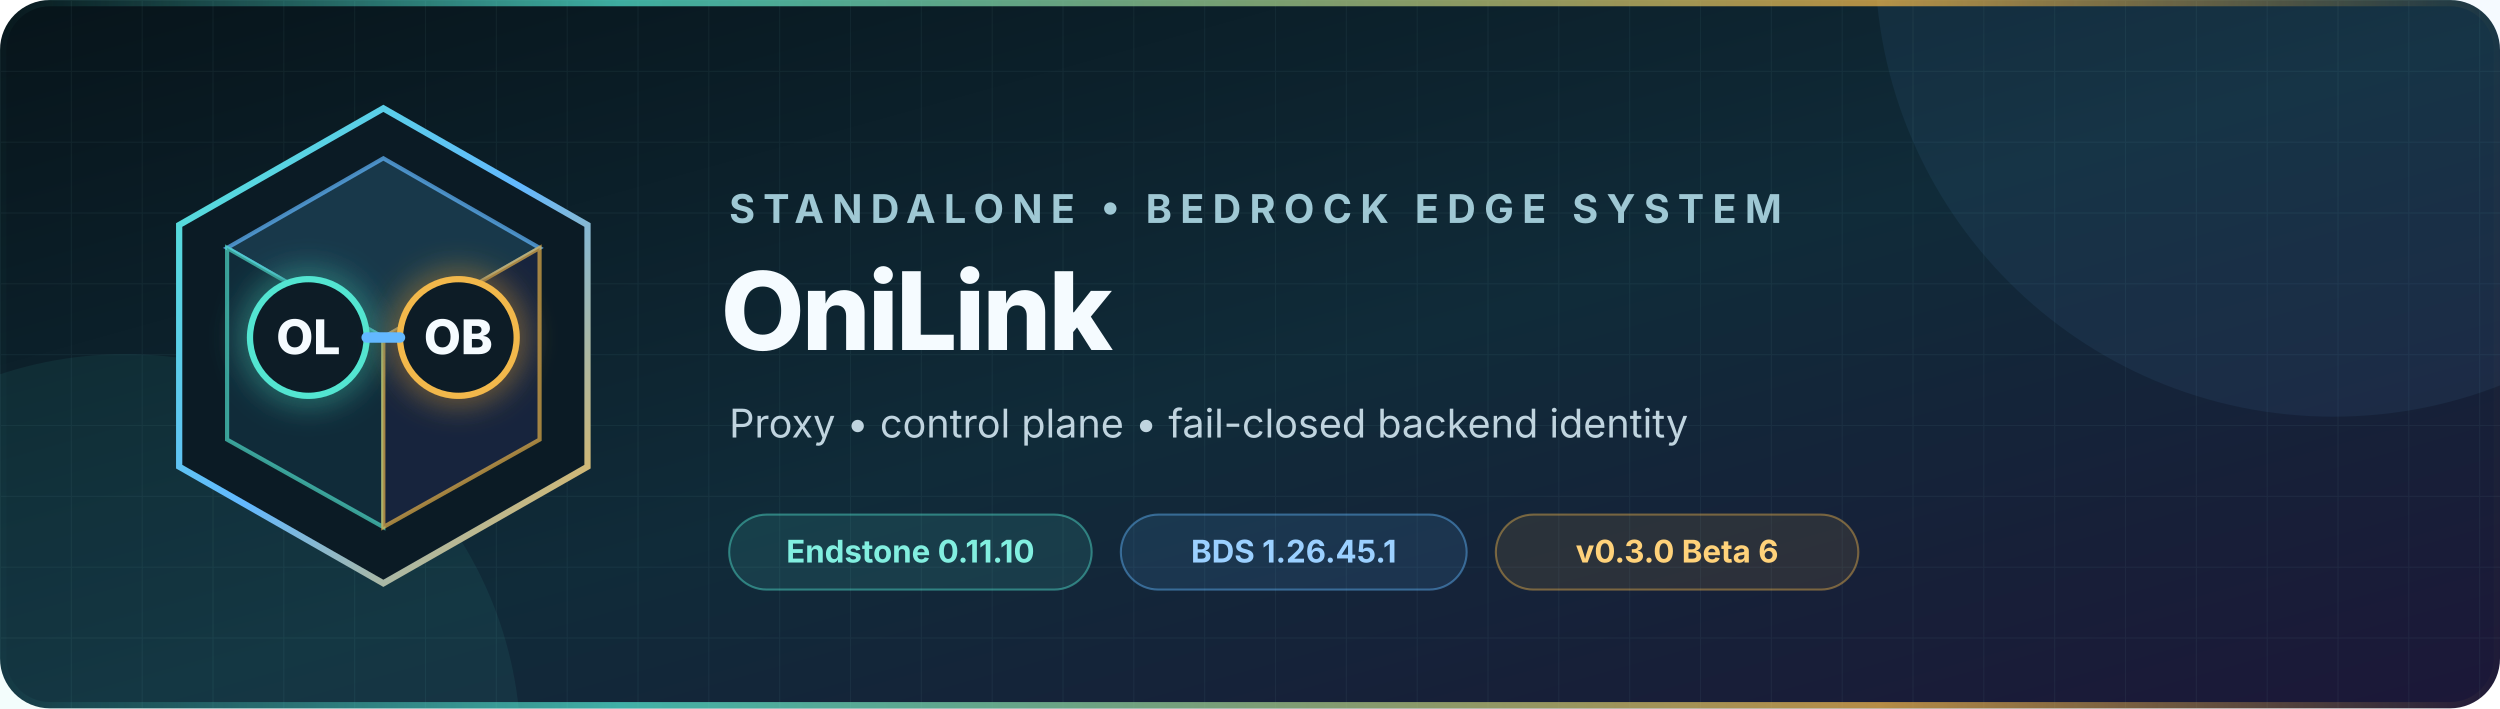
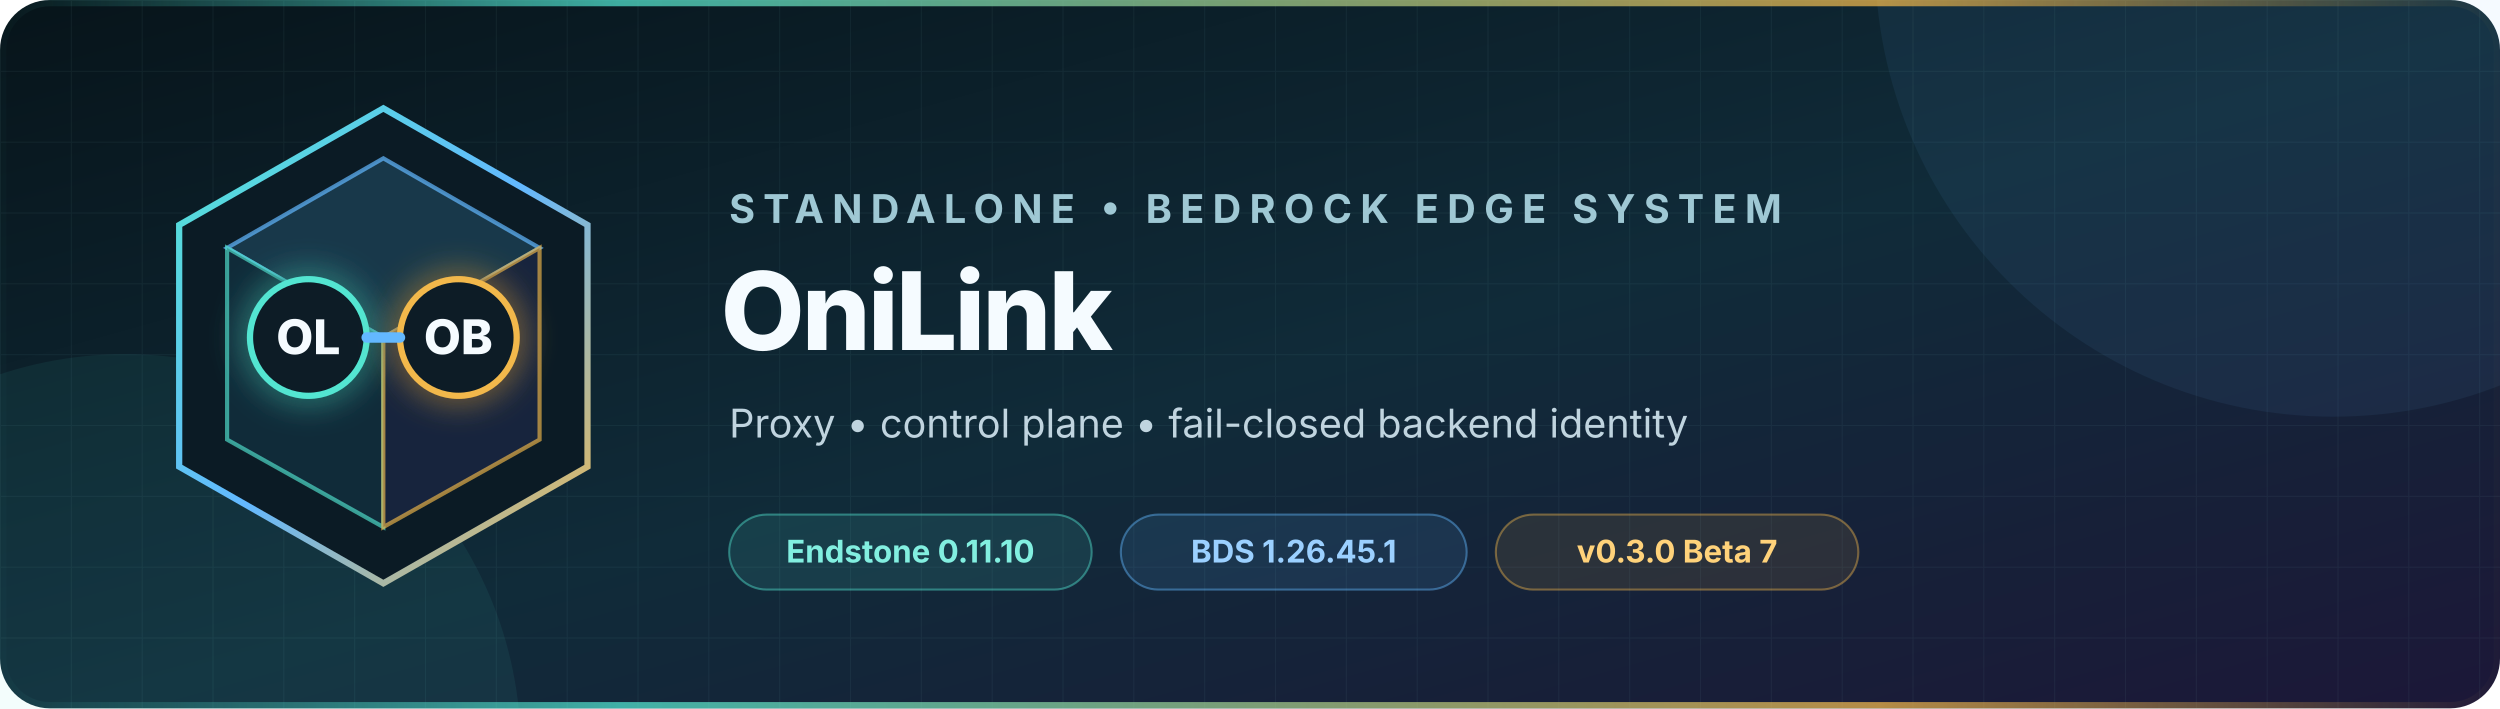
<svg xmlns="http://www.w3.org/2000/svg" width="1200" height="340" viewBox="0 0 1200 340" role="img" aria-labelledby="title description">
  <defs>
    <linearGradient id="background" x1="0" y1="0" x2="1" y2="1">
      <stop offset="0" stop-color="#07141a" />
      <stop offset="0.52" stop-color="#102b39" />
      <stop offset="1" stop-color="#1c1738" />
    </linearGradient>
    <linearGradient id="accent" x1="0" y1="0" x2="1" y2="1">
      <stop offset="0" stop-color="#52e5d1" />
      <stop offset="0.5" stop-color="#63b8ff" />
      <stop offset="1" stop-color="#f2b84b" />
    </linearGradient>
    <linearGradient id="rule" x1="0" y1="0" x2="1" y2="0">
      <stop offset="0" stop-color="#52e5d1" stop-opacity="0" />
      <stop offset="0.25" stop-color="#52e5d1" />
      <stop offset="0.75" stop-color="#f2b84b" />
      <stop offset="1" stop-color="#f2b84b" stop-opacity="0" />
    </linearGradient>
    <pattern id="grid" width="34" height="34" patternUnits="userSpaceOnUse">
      <path d="M34 0H0V34" fill="none" stroke="#9cdceb" stroke-opacity="0.055" />
    </pattern>
    <filter id="glow" x="-50%" y="-50%" width="200%" height="200%">
      <feGaussianBlur stdDeviation="8" result="blur" />
      <feMerge>
        <feMergeNode in="blur" />
        <feMergeNode in="SourceGraphic" />
      </feMerge>
    </filter>
  </defs>
  <rect width="1200" height="340" rx="24" fill="url(#background)" />
  <rect width="1200" height="340" rx="24" fill="url(#grid)" />
  <circle cx="1120" cy="-20" r="220" fill="#63b8ff" opacity="0.07" />
  <circle cx="60" cy="360" r="190" fill="#52e5d1" opacity="0.07" />
  <g transform="translate(72 48)">
    <path d="M112 4 210 60v116l-98 56-98-56V60Z" fill="#0b1b25" stroke="url(#accent)" stroke-width="3" />
    <path d="m112 28 75 43-75 43-75-43Z" fill="#18384a" stroke="#63b8ff" stroke-opacity="0.7" stroke-width="2" />
    <path d="m37 71 75 43v91l-75-42Z" fill="#102b39" stroke="#52e5d1" stroke-opacity="0.65" stroke-width="2" />
    <path d="m187 71-75 43v91l75-42Z" fill="#17243d" stroke="#f2b84b" stroke-opacity="0.65" stroke-width="2" />
    <circle cx="76" cy="114" r="28" fill="#0b1b25" stroke="#52e5d1" stroke-width="3" filter="url(#glow)" />
    <circle cx="148" cy="114" r="28" fill="#0b1b25" stroke="#f2b84b" stroke-width="3" filter="url(#glow)" />
    <path d="M104 114h16" stroke="#63b8ff" stroke-width="5" stroke-linecap="round" />
    <text x="76" y="122" text-anchor="middle" fill="#f5fbff" font-family="Inter, Segoe UI, Arial, sans-serif" font-size="23" font-weight="760">OL</text>
    <text x="148" y="122" text-anchor="middle" fill="#f5fbff" font-family="Inter, Segoe UI, Arial, sans-serif" font-size="23" font-weight="760">OB</text>
  </g>
  <g font-family="Inter, Segoe UI, Arial, sans-serif">
    <text x="350" y="107" fill="#9fc8d4" font-size="19" font-weight="650" letter-spacing="4">STANDALONE • BEDROCK EDGE SYSTEM</text>
    <text x="346" y="168" fill="#f5fbff" font-size="52" font-weight="760" letter-spacing="-1.3">OniLink</text>
    <text x="350" y="210" fill="#c0d4df" font-size="19">Proxy • control plane • fail-closed backend identity</text>
    <g transform="translate(350 247)" font-size="15" font-weight="650">
      <rect width="174" height="36" rx="18" fill="#52e5d1" fill-opacity="0.11" stroke="#52e5d1" stroke-opacity="0.44" />
      <text x="87" y="23" text-anchor="middle" fill="#82efe0">Endstone 0.11.10</text>
      <rect x="188" width="166" height="36" rx="18" fill="#63b8ff" fill-opacity="0.11" stroke="#63b8ff" stroke-opacity="0.44" />
      <text x="271" y="23" text-anchor="middle" fill="#9bd0ff">BDS 1.26.45.1</text>
      <rect x="368" width="174" height="36" rx="18" fill="#f2b84b" fill-opacity="0.1" stroke="#f2b84b" stroke-opacity="0.42" />
-       <text x="455" y="23" text-anchor="middle" fill="#ffd27a">v0.3.0 Beta 6</text>
+       <text x="455" y="23" text-anchor="middle" fill="#ffd27a">v0.3.0 Beta 7</text>
    </g>
  </g>
  <rect x="1.5" y="1.5" width="1197" height="337" rx="22.5" fill="none" stroke="url(#rule)" stroke-width="3" opacity="0.72" />
</svg>
